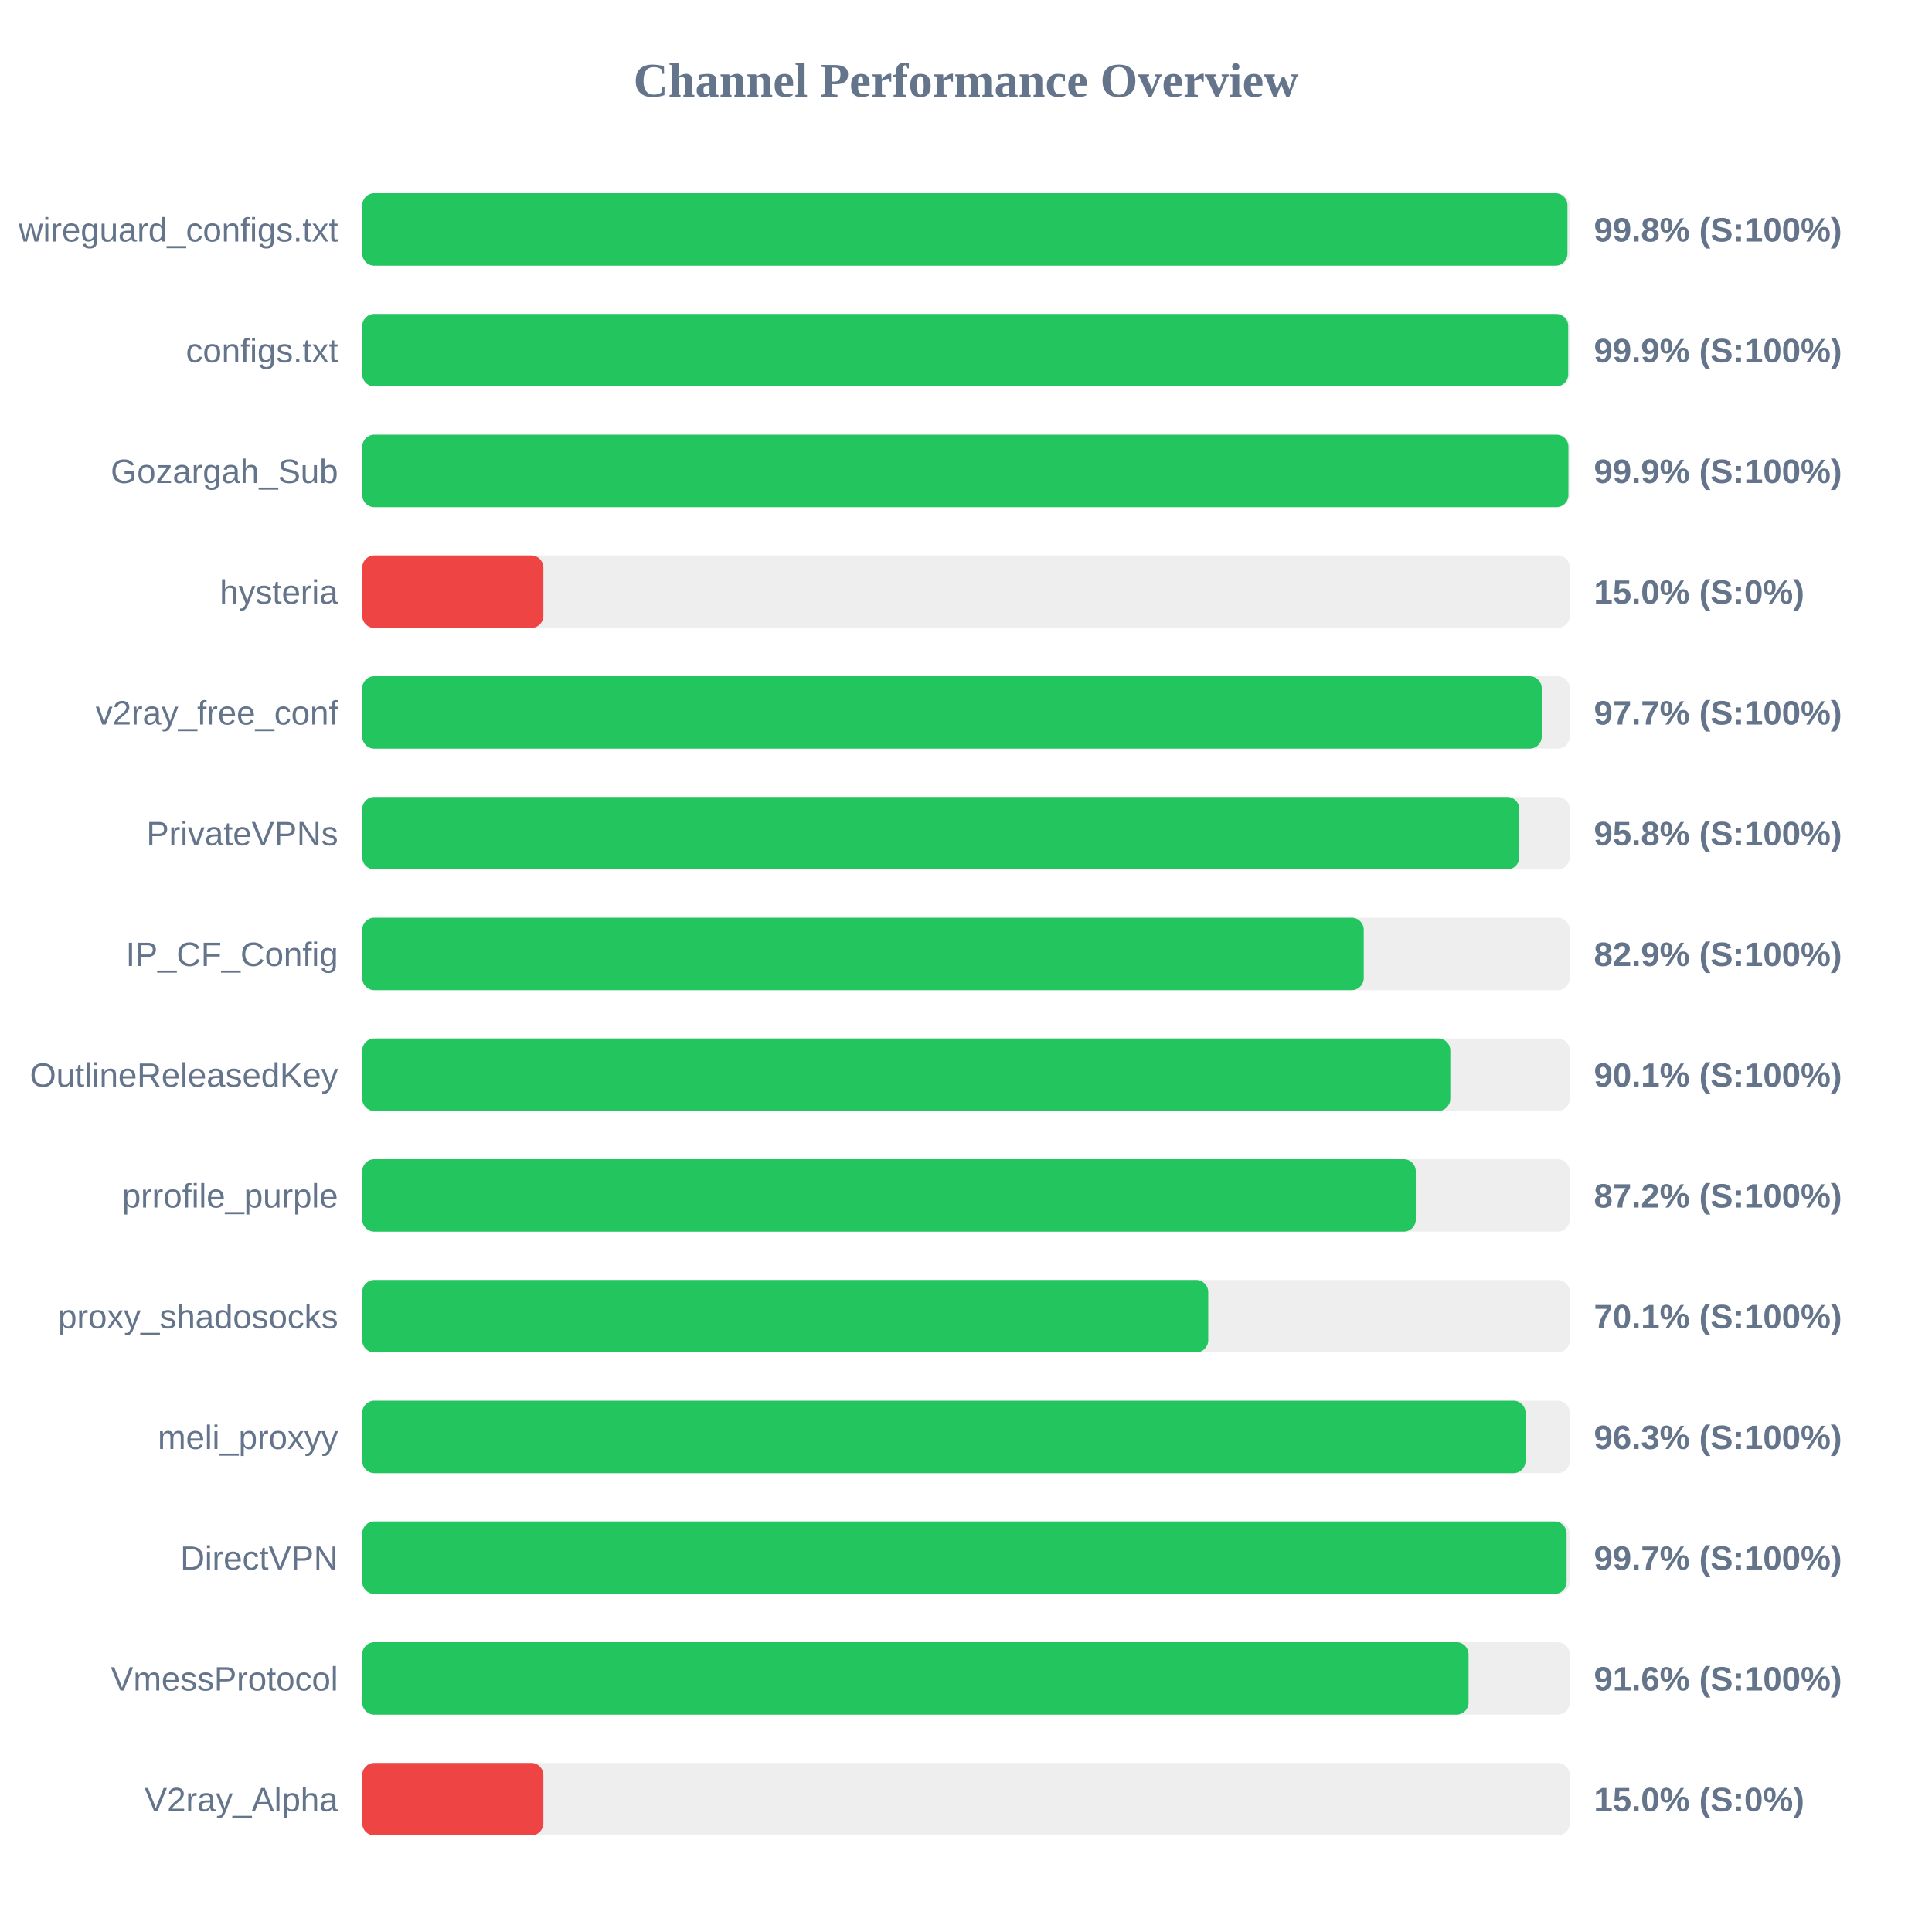
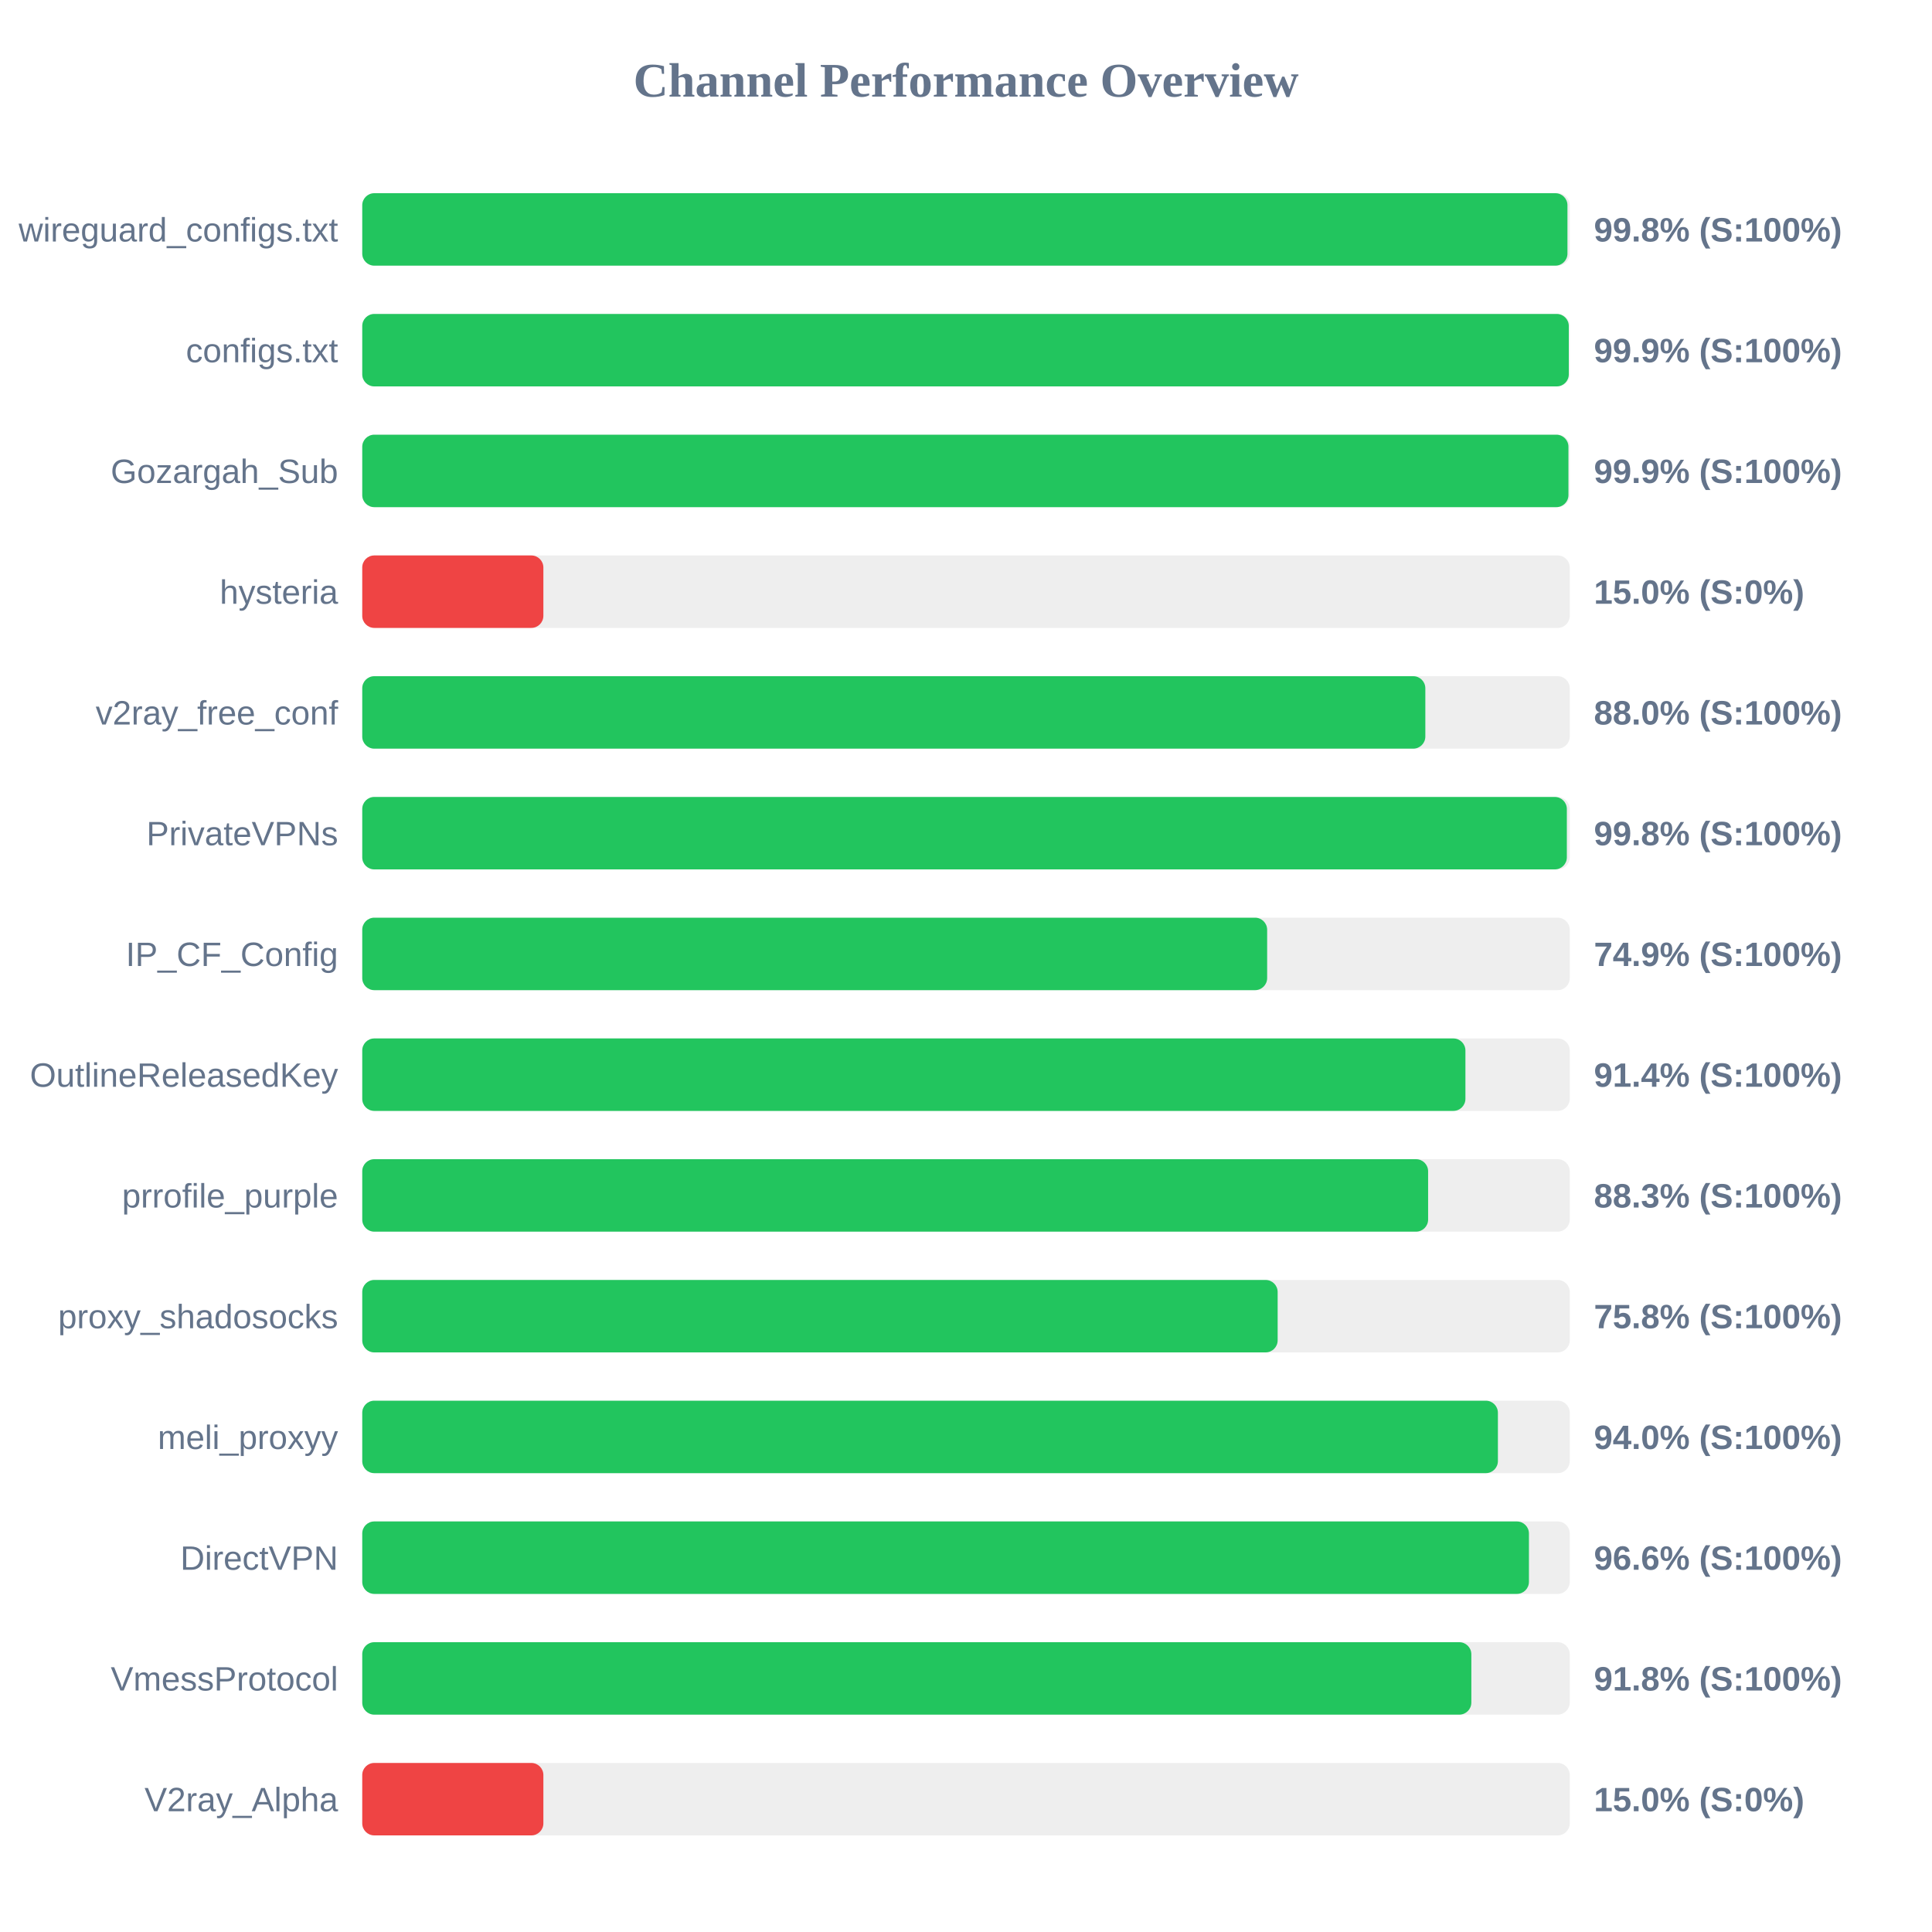
<svg xmlns="http://www.w3.org/2000/svg" width="800" height="800" version="1.1">
  <style>
        .row { font: 14px Arial; fill: #64748b; }
        .score { font: bold 14px Arial; fill: #64748b; }
    </style>
  <text x="400" y="40" text-anchor="middle" font-size="20px" font-weight="bold" fill="#64748b">Channel Performance Overview</text>
  <rect x="150" y="80" width="500" height="30" fill="#eee" rx="5" />
  <rect x="150" y="80" width="499.05" height="30" fill="#22c55e" rx="5" />
  <text x="140" y="100" text-anchor="end" class="row">wireguard_configs.txt</text>
  <text x="660" y="100" text-anchor="start" class="score">99.8% (S:100%)</text>
  <rect x="150" y="130" width="500" height="30" fill="#eee" rx="5" />
-   <rect x="150" y="130" width="499.35" height="30" fill="#22c55e" rx="5" />
+   <rect x="150" y="130" width="499.6" height="30" fill="#22c55e" rx="5" />
  <text x="140" y="150" text-anchor="end" class="row">configs.txt</text>
  <text x="660" y="150" text-anchor="start" class="score">99.9% (S:100%)</text>
  <rect x="150" y="180" width="500" height="30" fill="#eee" rx="5" />
  <rect x="150" y="180" width="499.45" height="30" fill="#22c55e" rx="5" />
  <text x="140" y="200" text-anchor="end" class="row">Gozargah_Sub</text>
  <text x="660" y="200" text-anchor="start" class="score">99.9% (S:100%)</text>
  <rect x="150" y="230" width="500" height="30" fill="#eee" rx="5" />
  <rect x="150" y="230" width="75.0" height="30" fill="#ef4444" rx="5" />
  <text x="140" y="250" text-anchor="end" class="row">hysteria</text>
  <text x="660" y="250" text-anchor="start" class="score">15.0% (S:0%)</text>
  <rect x="150" y="280" width="500" height="30" fill="#eee" rx="5" />
-   <rect x="150" y="280" width="488.4" height="30" fill="#22c55e" rx="5" />
+   <rect x="150" y="280" width="440.2" height="30" fill="#22c55e" rx="5" />
  <text x="140" y="300" text-anchor="end" class="row">v2ray_free_conf</text>
-   <text x="660" y="300" text-anchor="start" class="score">97.7% (S:100%)</text>
+   <text x="660" y="300" text-anchor="start" class="score">88.0% (S:100%)</text>
  <rect x="150" y="330" width="500" height="30" fill="#eee" rx="5" />
-   <rect x="150" y="330" width="479.1" height="30" fill="#22c55e" rx="5" />
+   <rect x="150" y="330" width="498.8" height="30" fill="#22c55e" rx="5" />
  <text x="140" y="350" text-anchor="end" class="row">PrivateVPNs</text>
-   <text x="660" y="350" text-anchor="start" class="score">95.8% (S:100%)</text>
+   <text x="660" y="350" text-anchor="start" class="score">99.8% (S:100%)</text>
  <rect x="150" y="380" width="500" height="30" fill="#eee" rx="5" />
-   <rect x="150" y="380" width="414.7" height="30" fill="#22c55e" rx="5" />
+   <rect x="150" y="380" width="374.7" height="30" fill="#22c55e" rx="5" />
  <text x="140" y="400" text-anchor="end" class="row">IP_CF_Config</text>
-   <text x="660" y="400" text-anchor="start" class="score">82.9% (S:100%)</text>
+   <text x="660" y="400" text-anchor="start" class="score">74.9% (S:100%)</text>
  <rect x="150" y="430" width="500" height="30" fill="#eee" rx="5" />
-   <rect x="150" y="430" width="450.55" height="30" fill="#22c55e" rx="5" />
+   <rect x="150" y="430" width="456.8" height="30" fill="#22c55e" rx="5" />
  <text x="140" y="450" text-anchor="end" class="row">OutlineReleasedKey</text>
-   <text x="660" y="450" text-anchor="start" class="score">90.1% (S:100%)</text>
+   <text x="660" y="450" text-anchor="start" class="score">91.4% (S:100%)</text>
  <rect x="150" y="480" width="500" height="30" fill="#eee" rx="5" />
-   <rect x="150" y="480" width="436.25" height="30" fill="#22c55e" rx="5" />
+   <rect x="150" y="480" width="441.35" height="30" fill="#22c55e" rx="5" />
  <text x="140" y="500" text-anchor="end" class="row">prrofile_purple</text>
-   <text x="660" y="500" text-anchor="start" class="score">87.2% (S:100%)</text>
+   <text x="660" y="500" text-anchor="start" class="score">88.3% (S:100%)</text>
  <rect x="150" y="530" width="500" height="30" fill="#eee" rx="5" />
-   <rect x="150" y="530" width="350.3" height="30" fill="#22c55e" rx="5" />
+   <rect x="150" y="530" width="379.05" height="30" fill="#22c55e" rx="5" />
  <text x="140" y="550" text-anchor="end" class="row">proxy_shadosocks</text>
-   <text x="660" y="550" text-anchor="start" class="score">70.1% (S:100%)</text>
+   <text x="660" y="550" text-anchor="start" class="score">75.8% (S:100%)</text>
  <rect x="150" y="580" width="500" height="30" fill="#eee" rx="5" />
-   <rect x="150" y="580" width="481.7" height="30" fill="#22c55e" rx="5" />
+   <rect x="150" y="580" width="470.25" height="30" fill="#22c55e" rx="5" />
  <text x="140" y="600" text-anchor="end" class="row">meli_proxyy</text>
-   <text x="660" y="600" text-anchor="start" class="score">96.3% (S:100%)</text>
+   <text x="660" y="600" text-anchor="start" class="score">94.0% (S:100%)</text>
  <rect x="150" y="630" width="500" height="30" fill="#eee" rx="5" />
-   <rect x="150" y="630" width="498.7" height="30" fill="#22c55e" rx="5" />
+   <rect x="150" y="630" width="483.1" height="30" fill="#22c55e" rx="5" />
  <text x="140" y="650" text-anchor="end" class="row">DirectVPN</text>
-   <text x="660" y="650" text-anchor="start" class="score">99.7% (S:100%)</text>
+   <text x="660" y="650" text-anchor="start" class="score">96.6% (S:100%)</text>
  <rect x="150" y="680" width="500" height="30" fill="#eee" rx="5" />
-   <rect x="150" y="680" width="458.1" height="30" fill="#22c55e" rx="5" />
+   <rect x="150" y="680" width="459.25" height="30" fill="#22c55e" rx="5" />
  <text x="140" y="700" text-anchor="end" class="row">VmessProtocol</text>
-   <text x="660" y="700" text-anchor="start" class="score">91.6% (S:100%)</text>
+   <text x="660" y="700" text-anchor="start" class="score">91.8% (S:100%)</text>
  <rect x="150" y="730" width="500" height="30" fill="#eee" rx="5" />
  <rect x="150" y="730" width="75.0" height="30" fill="#ef4444" rx="5" />
  <text x="140" y="750" text-anchor="end" class="row">V2ray_Alpha</text>
  <text x="660" y="750" text-anchor="start" class="score">15.0% (S:0%)</text>
</svg>
